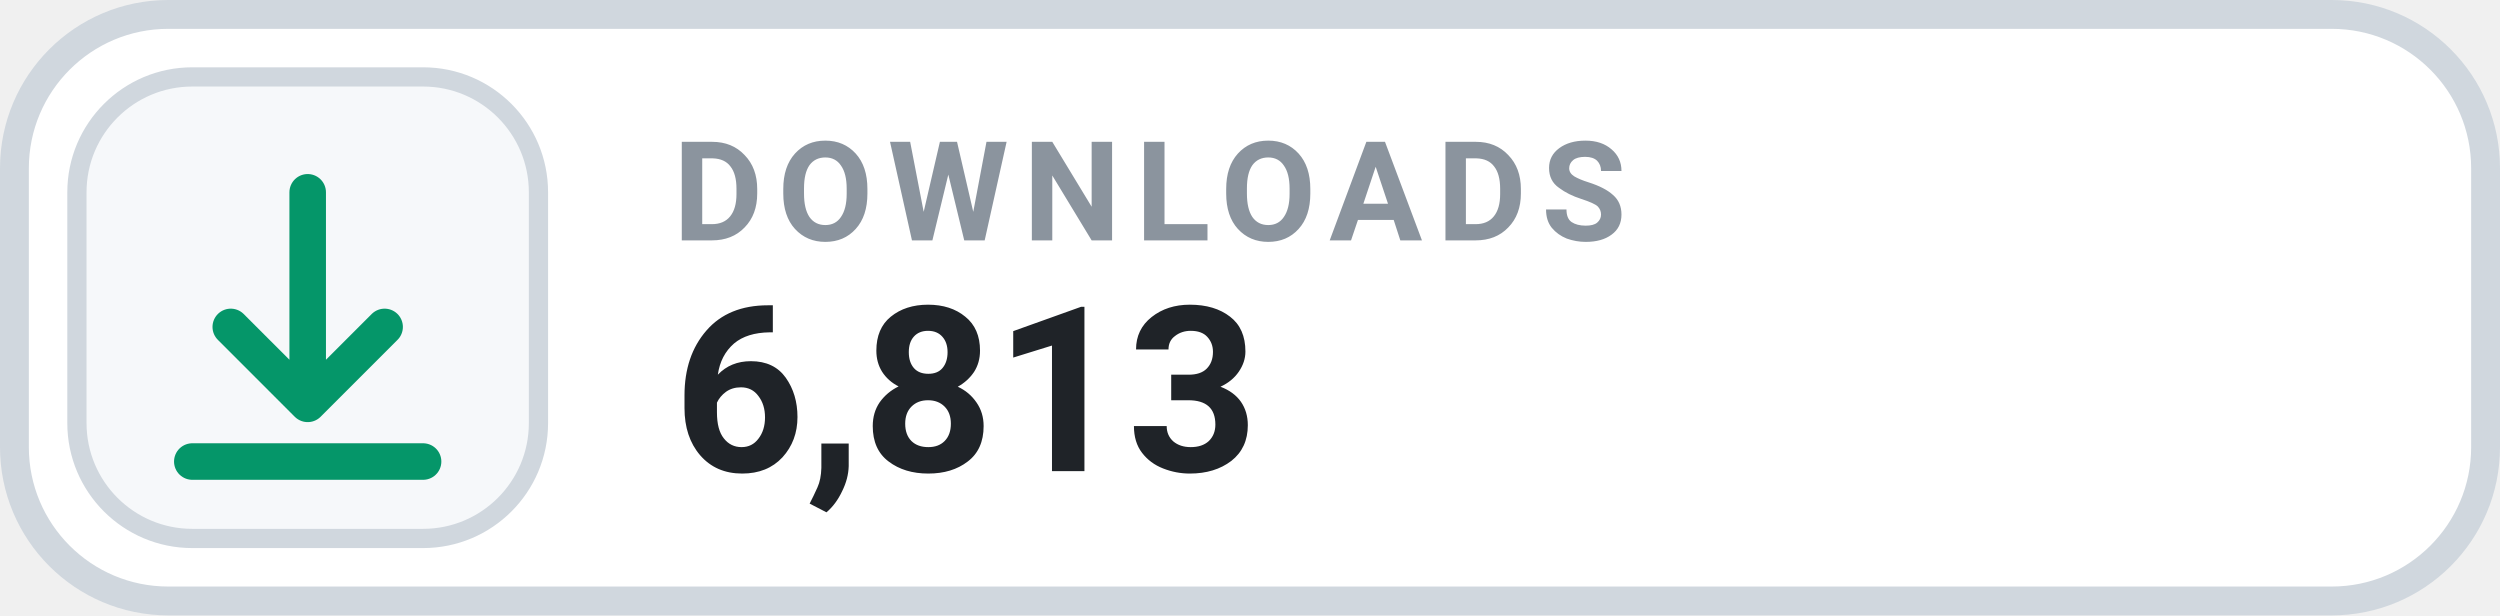
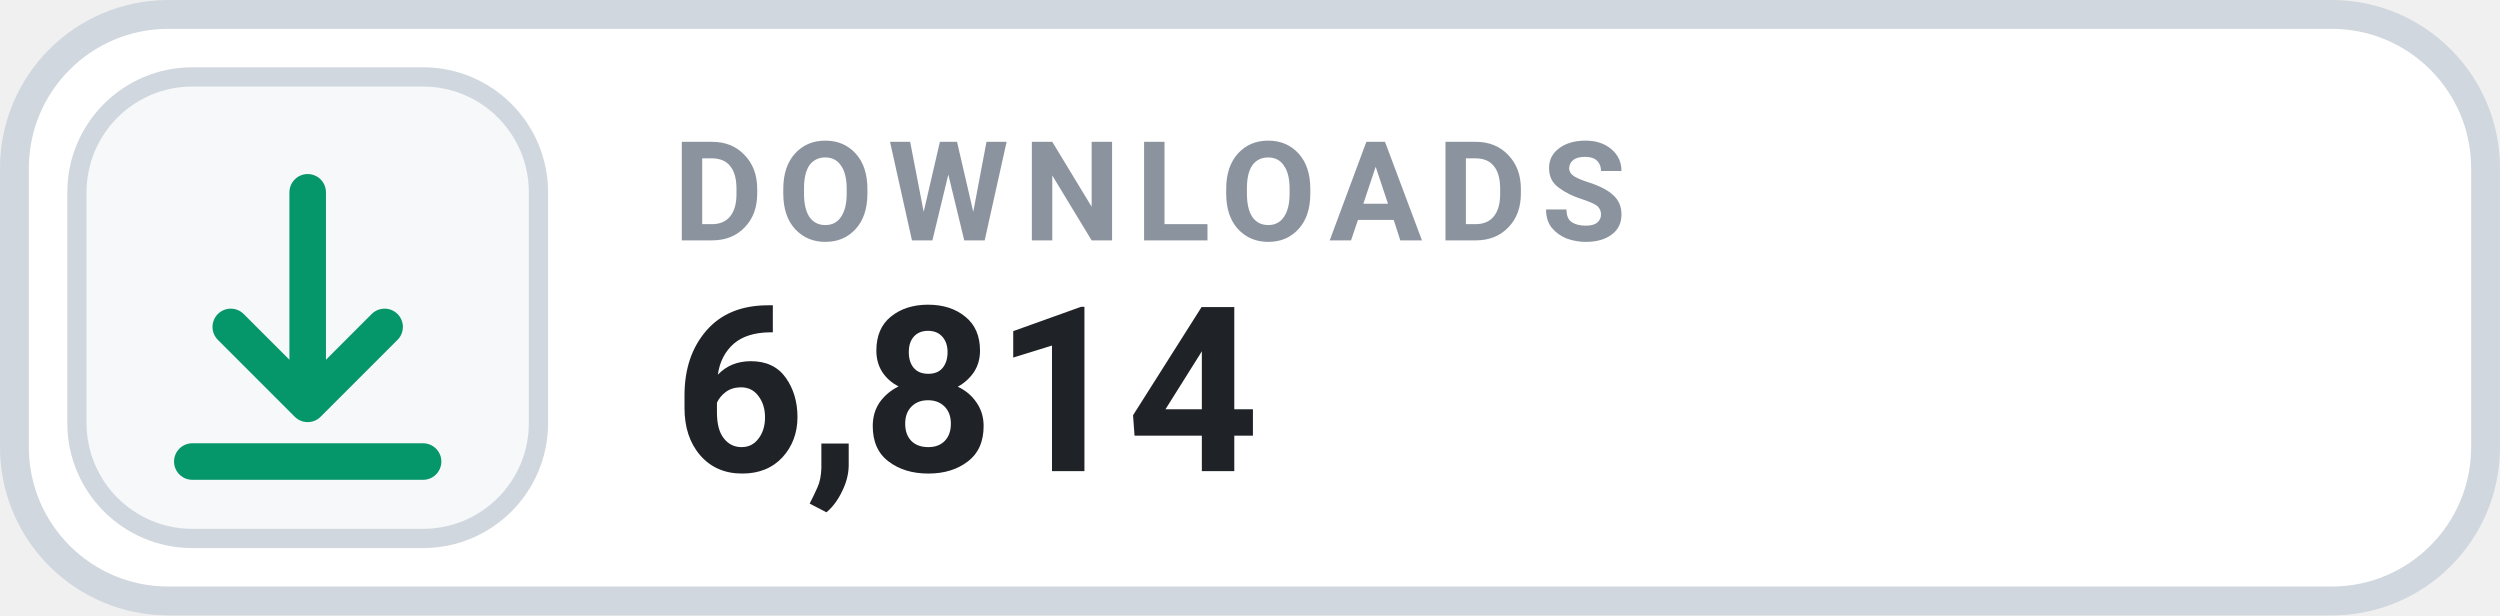
- <svg xmlns="http://www.w3.org/2000/svg" width="130" height="32" viewBox="0 0 130 32" role="img" aria-label="DOWNLOADS 6,813">
+ <svg xmlns="http://www.w3.org/2000/svg" width="130" height="32" viewBox="0 0 130 32" role="img" aria-label="DOWNLOADS 6,814">
  <rect x=".75" y=".75" width="128.5" height="30.5" rx="8" fill="#FFFFFF" stroke="#D0D7DE" stroke-width="1.5" />
  <rect x="4" y="4" width="24" height="24" rx="6" fill="#F6F8FA" stroke="#D0D7DE" stroke-width="1" />
  <g transform="translate(16 16)" style="color:#059669;">
    <path d="M0 -6 v11 m0 0 l4 -4 m-4 4 l-4 -4 M-6 8 h12" fill="none" stroke="currentColor" stroke-width="1.9" stroke-linecap="round" stroke-linejoin="round" />
  </g>
  <text x="35" y="12.5" fill="#8B949E" font-family="-apple-system,BlinkMacSystemFont,'Segoe UI',Roboto,Helvetica,Arial,sans-serif" font-size="7.2" font-weight="700" letter-spacing=".75">DOWNLOADS</text>
-   <text x="35" y="24.5" fill="#1F2328" font-family="-apple-system,BlinkMacSystemFont,'Segoe UI',Roboto,Helvetica,Arial,sans-serif" font-size="12" font-weight="700">6,813</text>
+   <text x="35" y="24.5" fill="#1F2328" font-family="-apple-system,BlinkMacSystemFont,'Segoe UI',Roboto,Helvetica,Arial,sans-serif" font-size="12" font-weight="700">6,814</text>
</svg>
